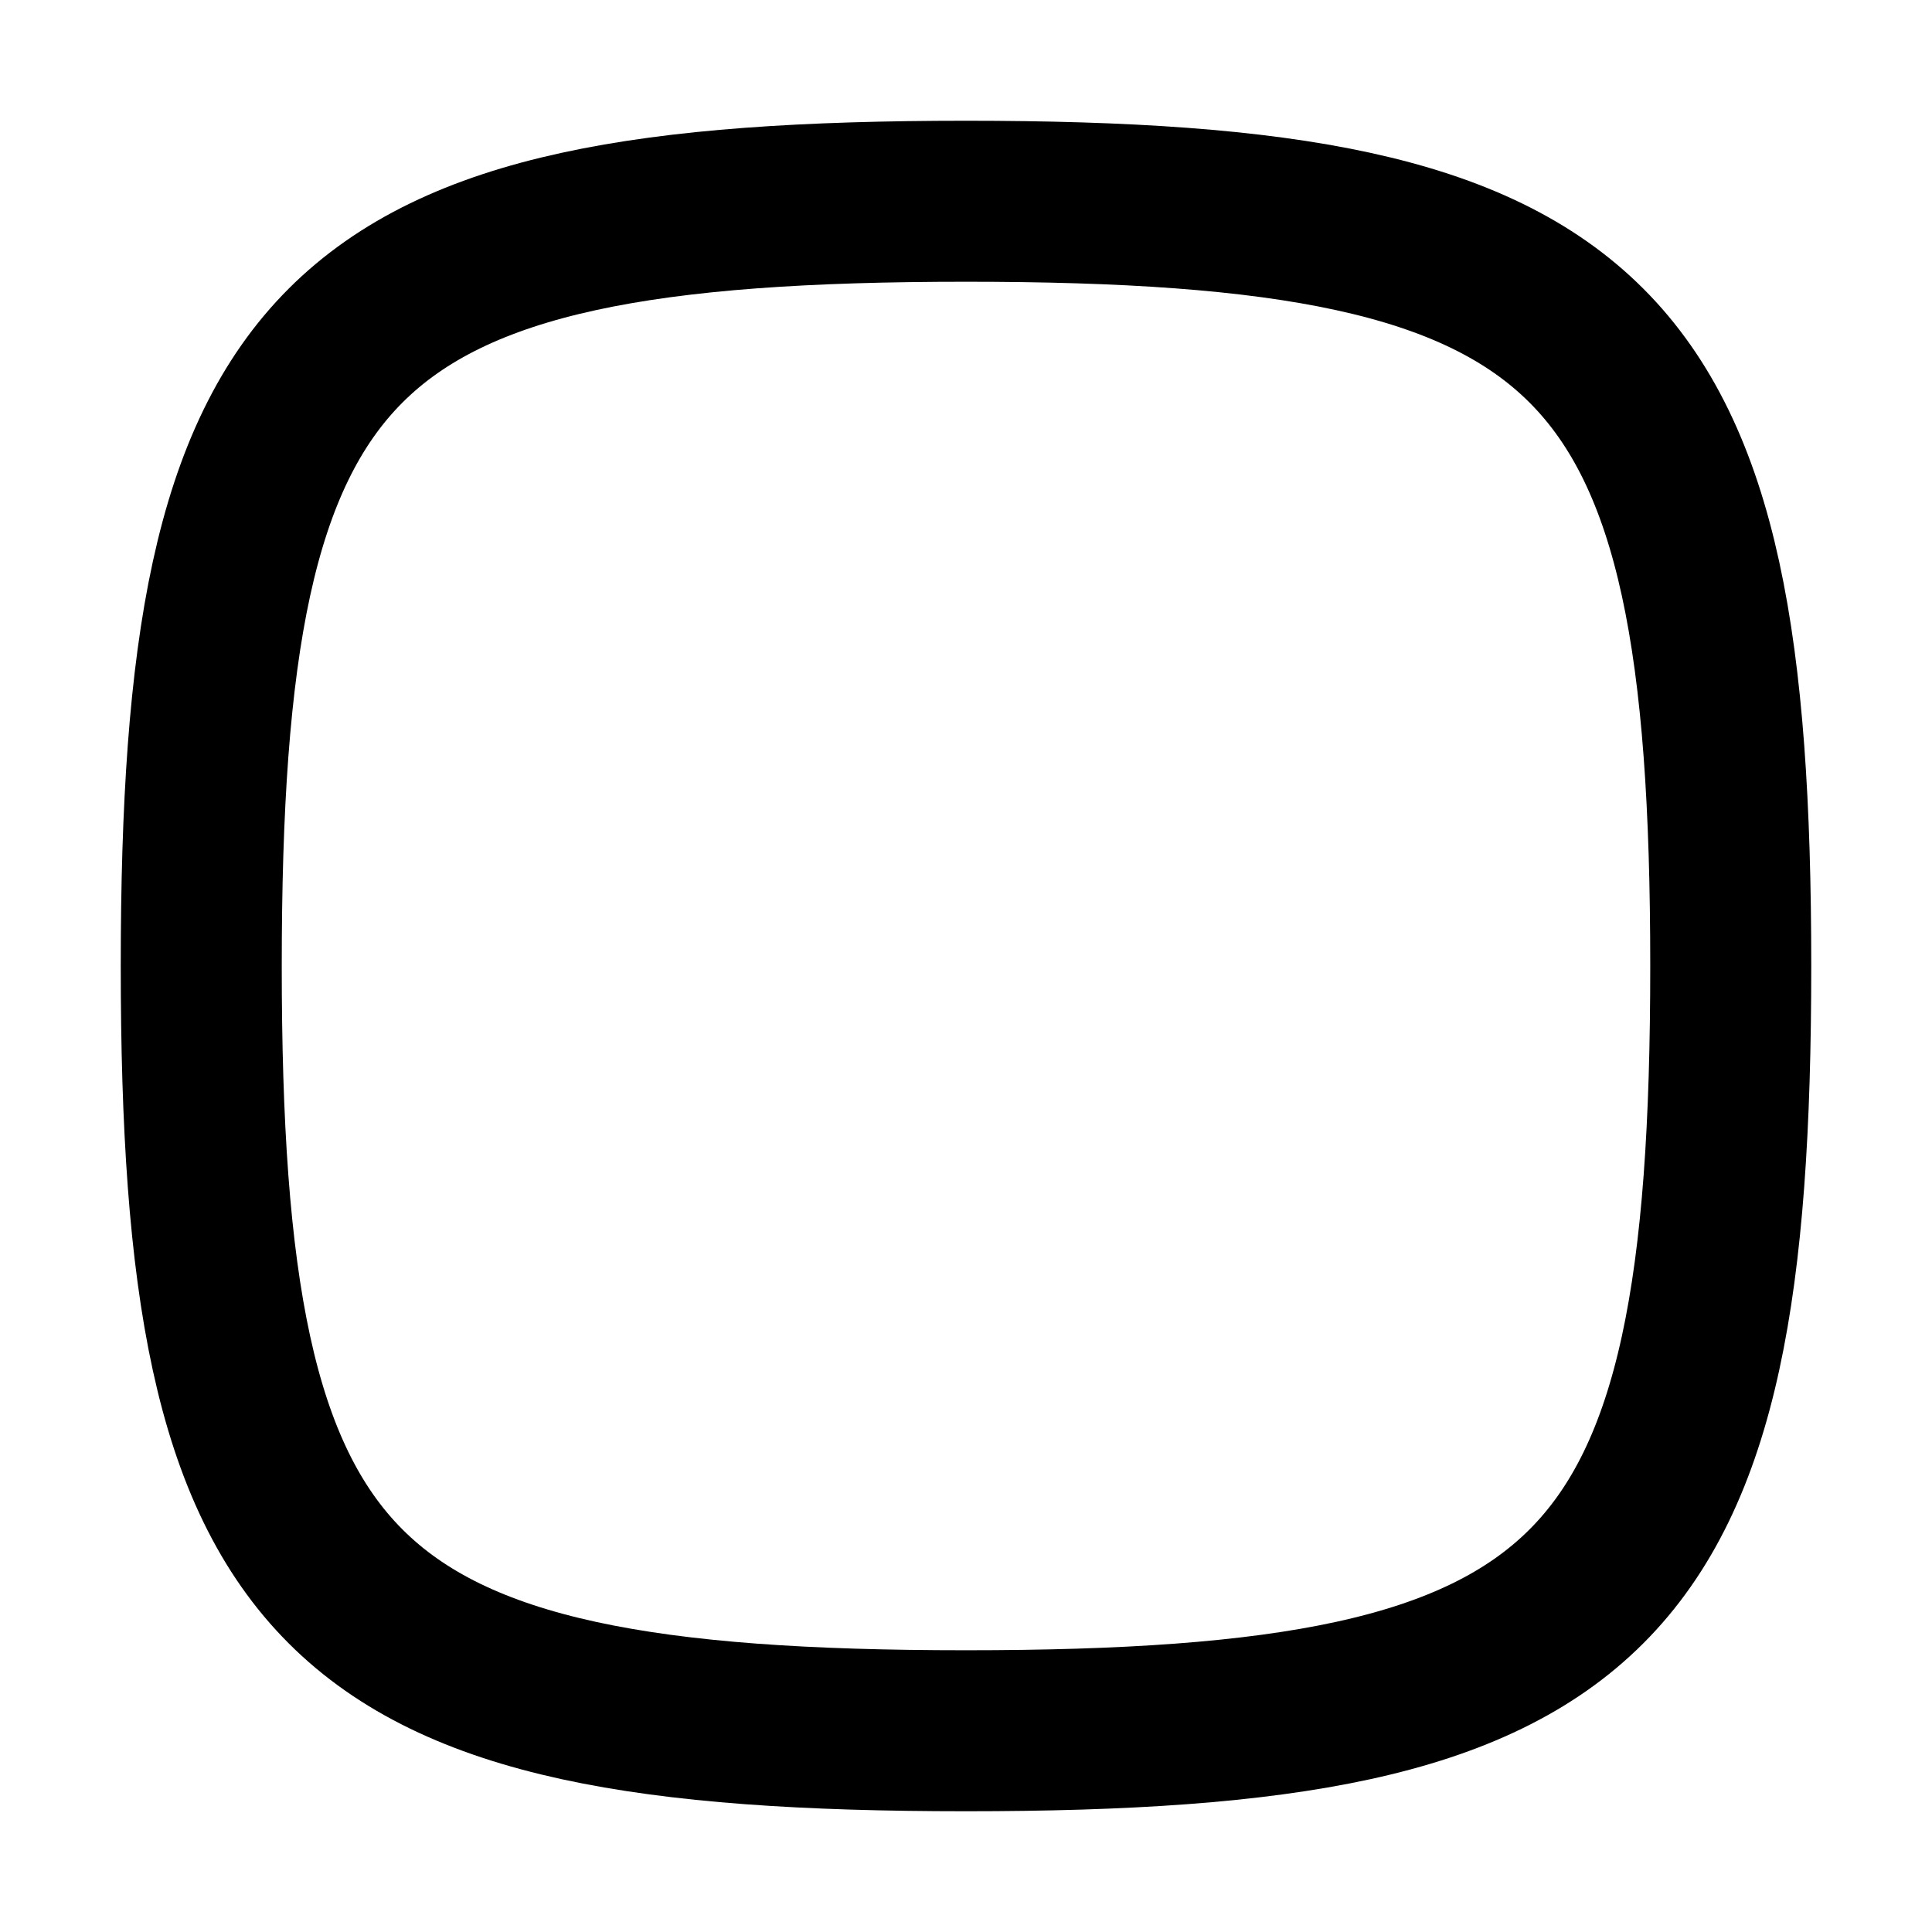
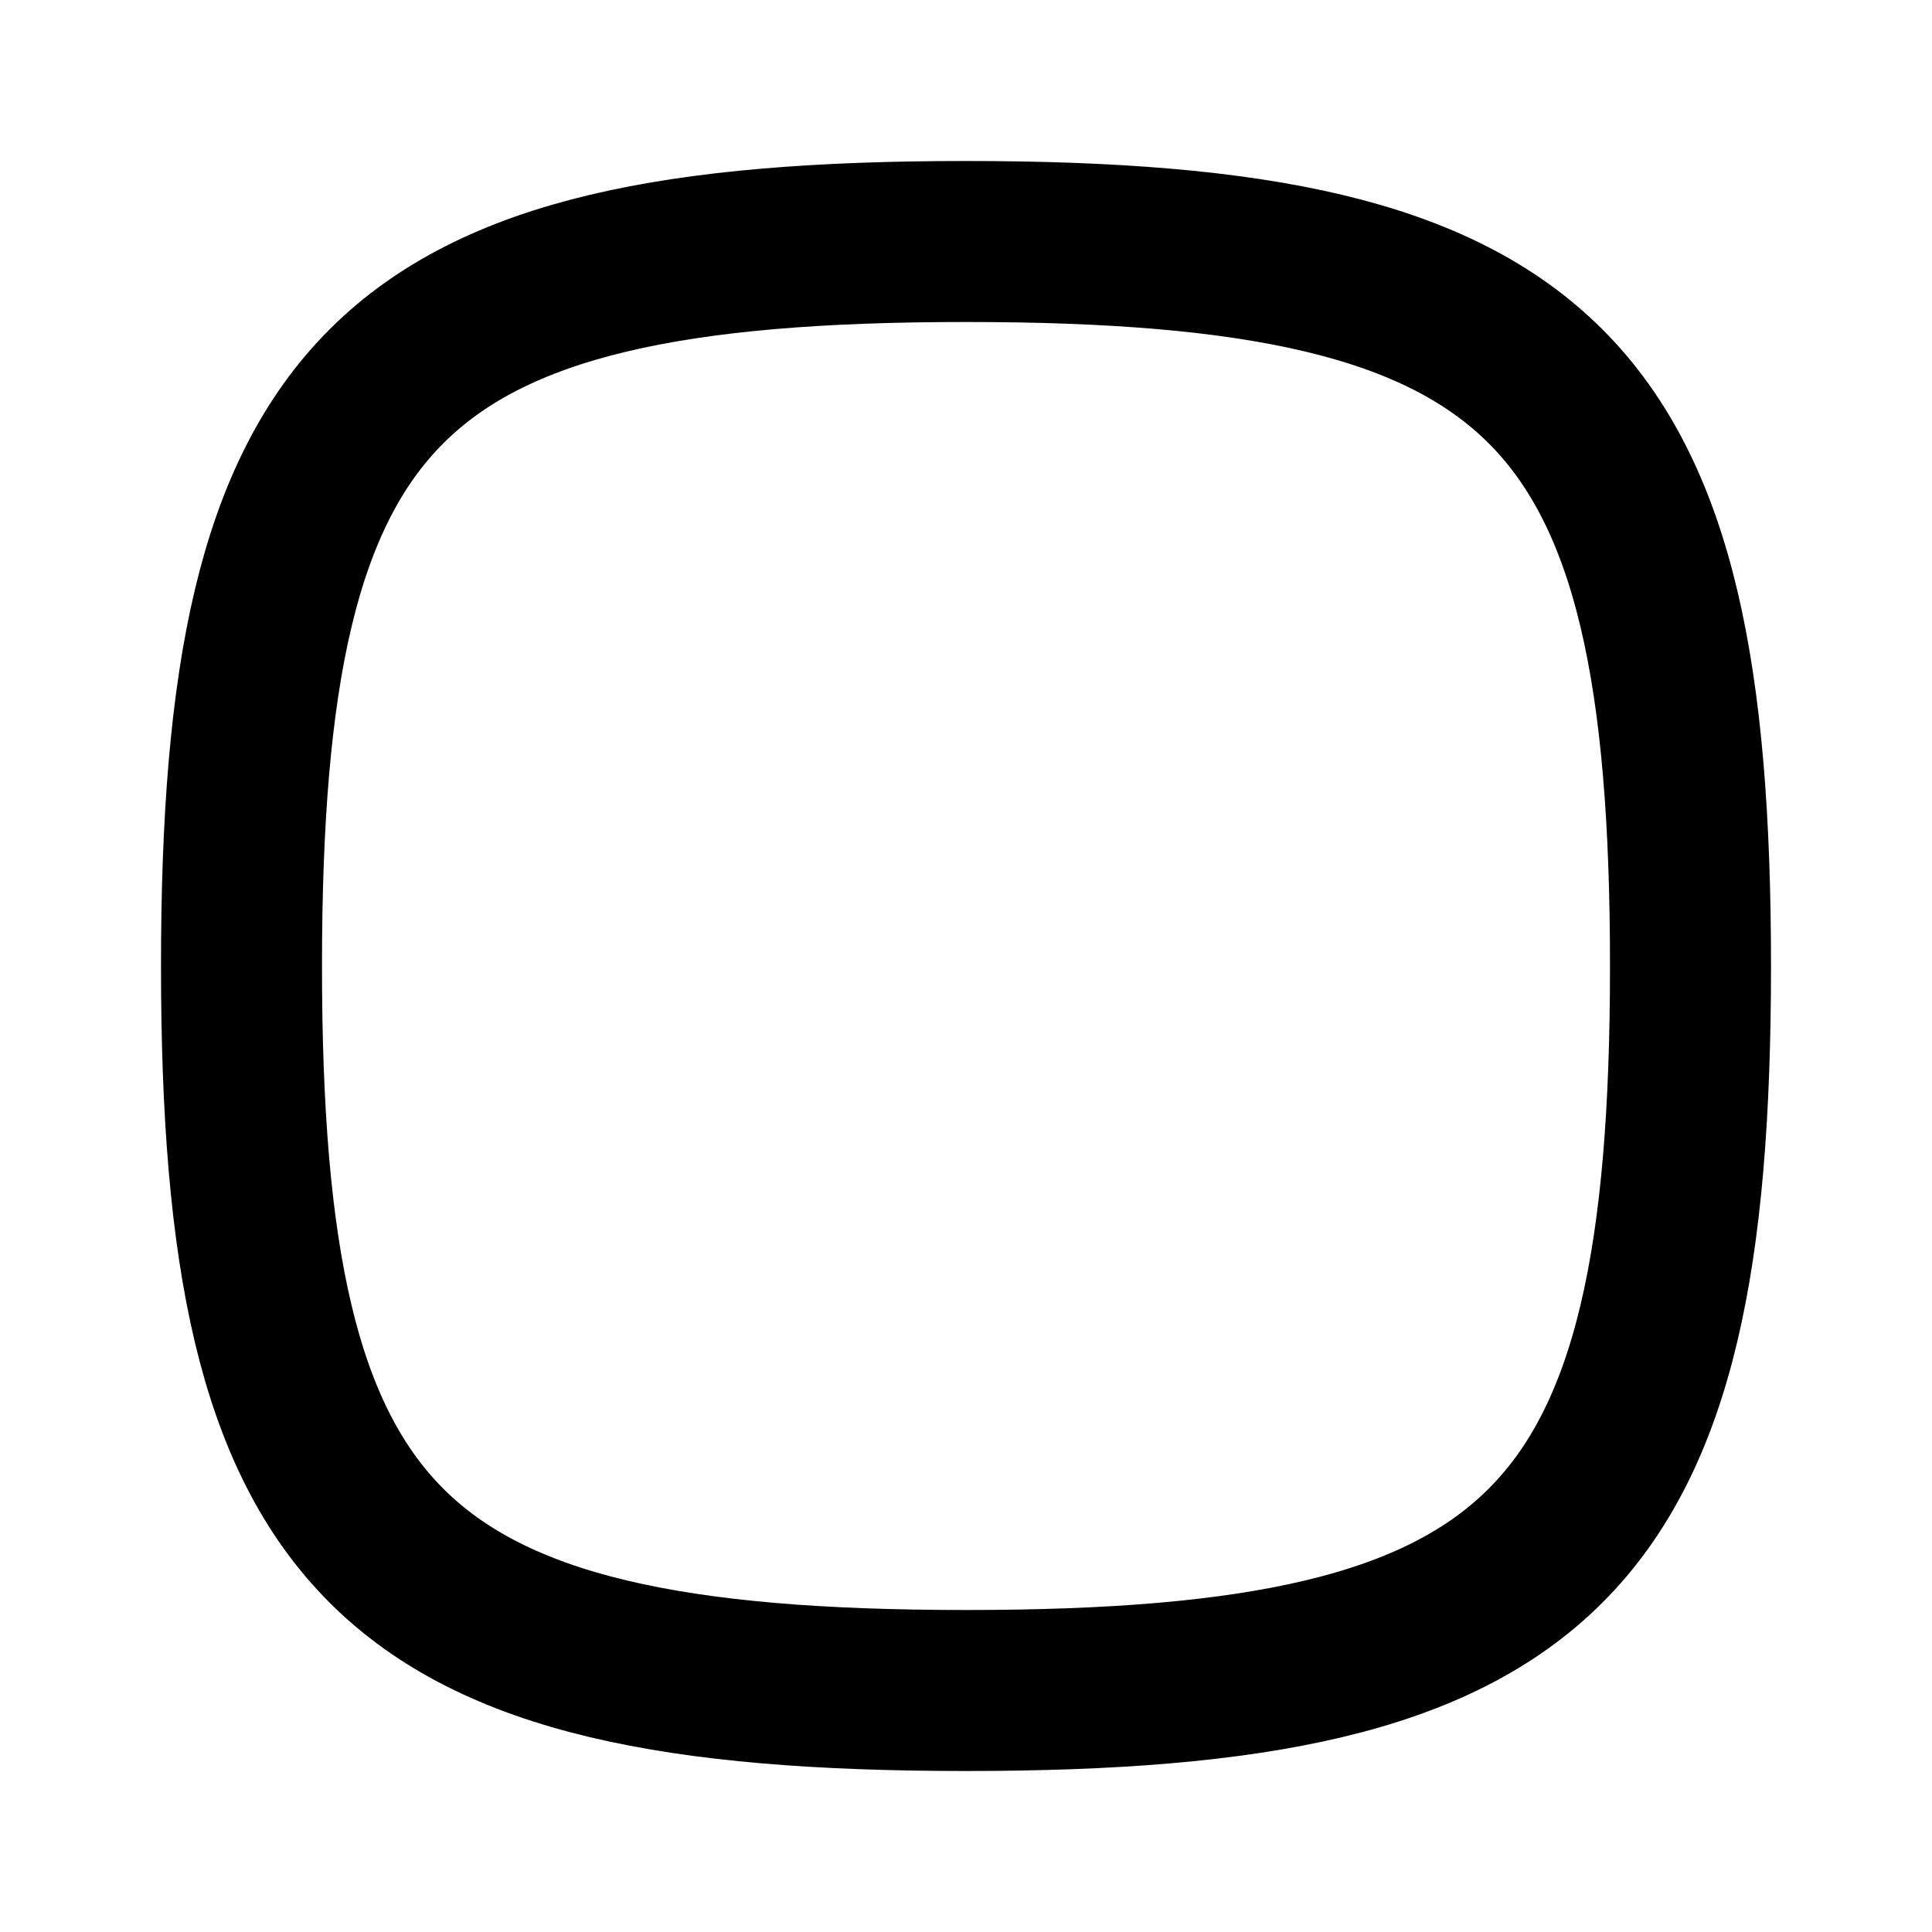
<svg xmlns="http://www.w3.org/2000/svg" width="24" height="24" viewBox="0 0 24 24" fill="none" stroke="currentColor" stroke-width="2" stroke-linecap="round" stroke-linejoin="round">
-   <path d="M2.5 12c0-7.885 1.615-9.5 9.5-9.5s9.5 1.615 9.5 9.5-1.615 9.5-9.5 9.5-9.5-1.615-9.5-9.5" />
+   <path d="M12 3c7.2 0 9 1.8 9 9s-1.8 9-9 9-9-1.8-9-9 1.8-9 9-9" />
</svg>
